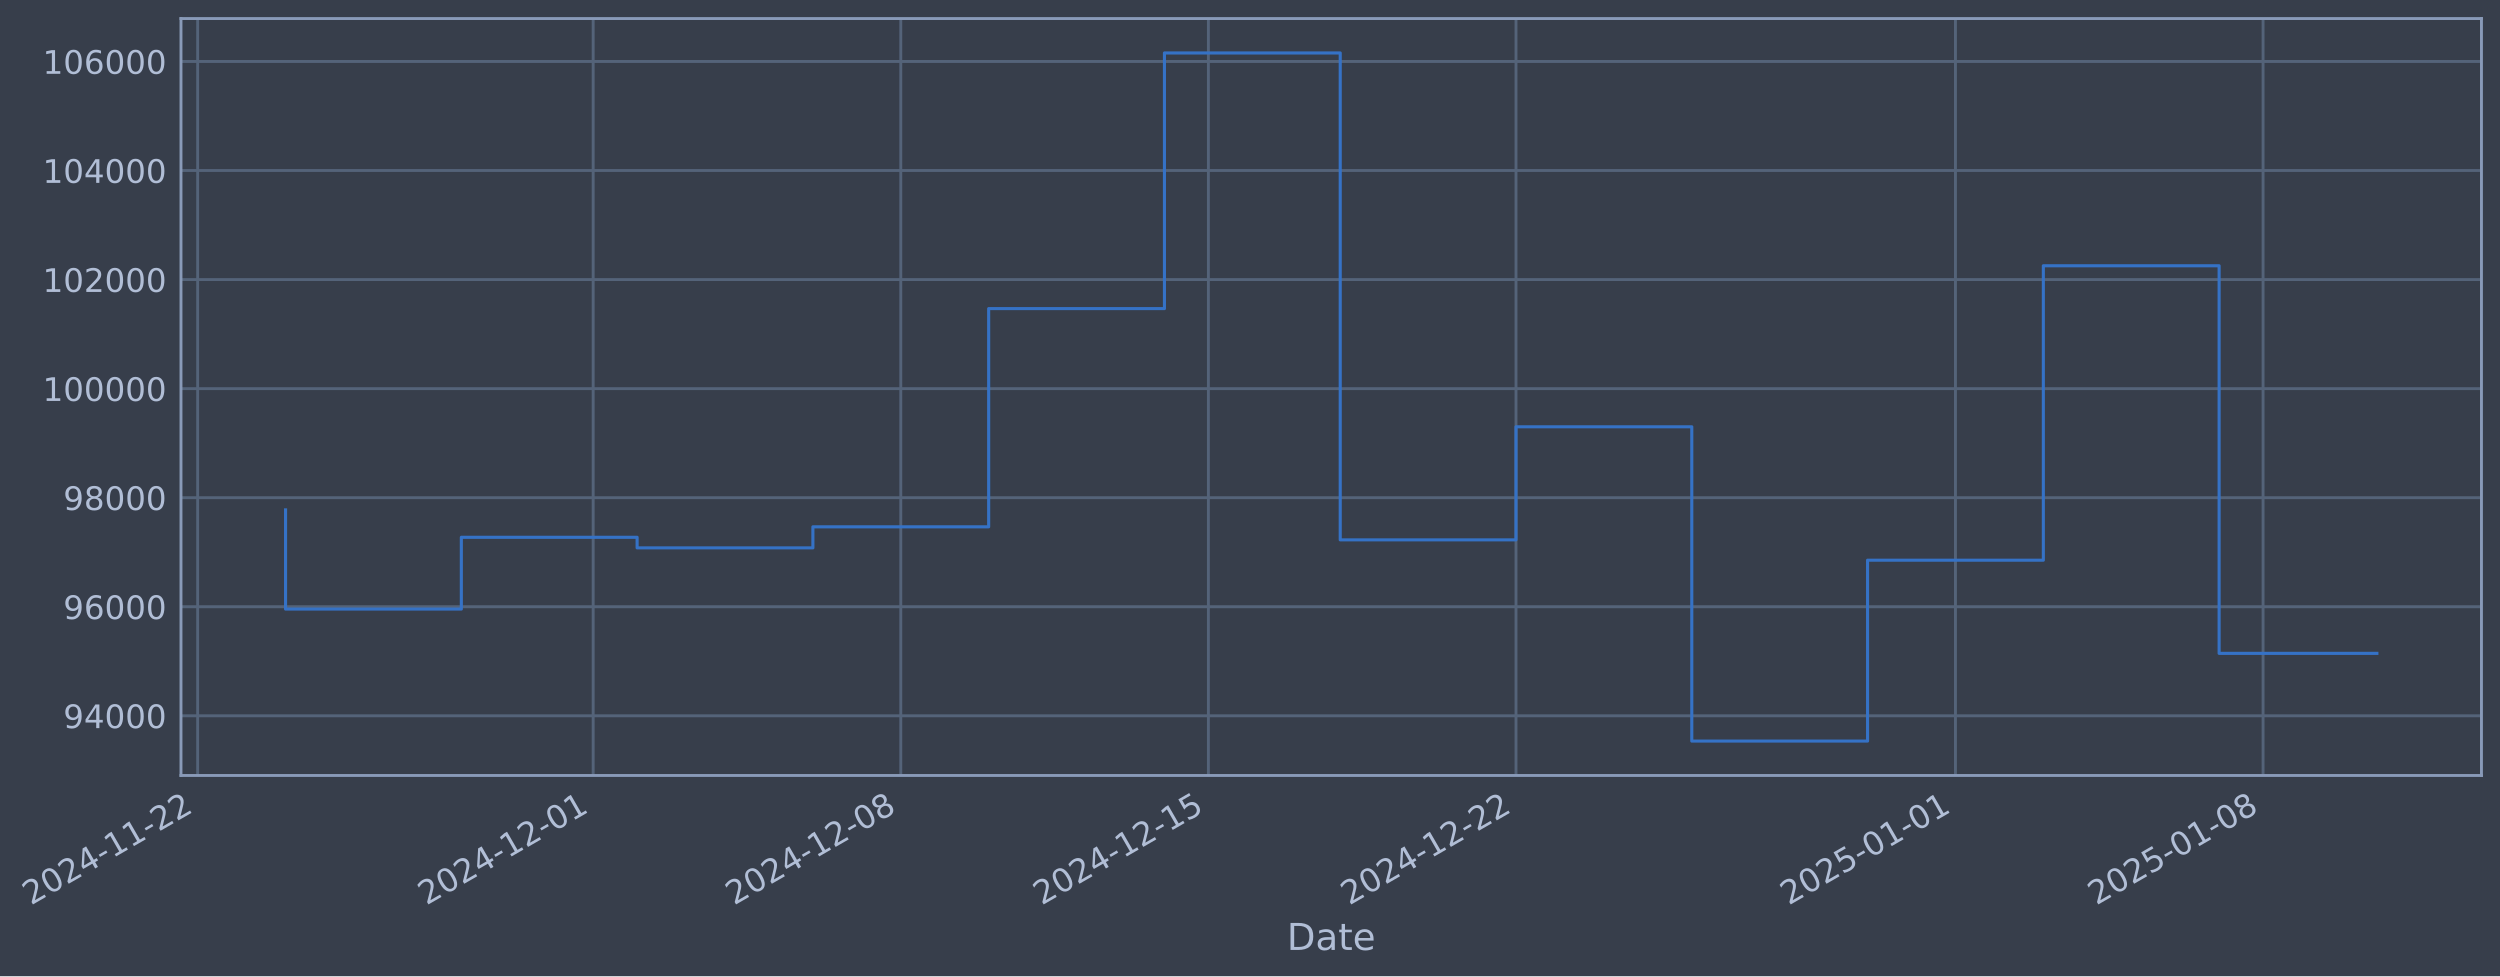
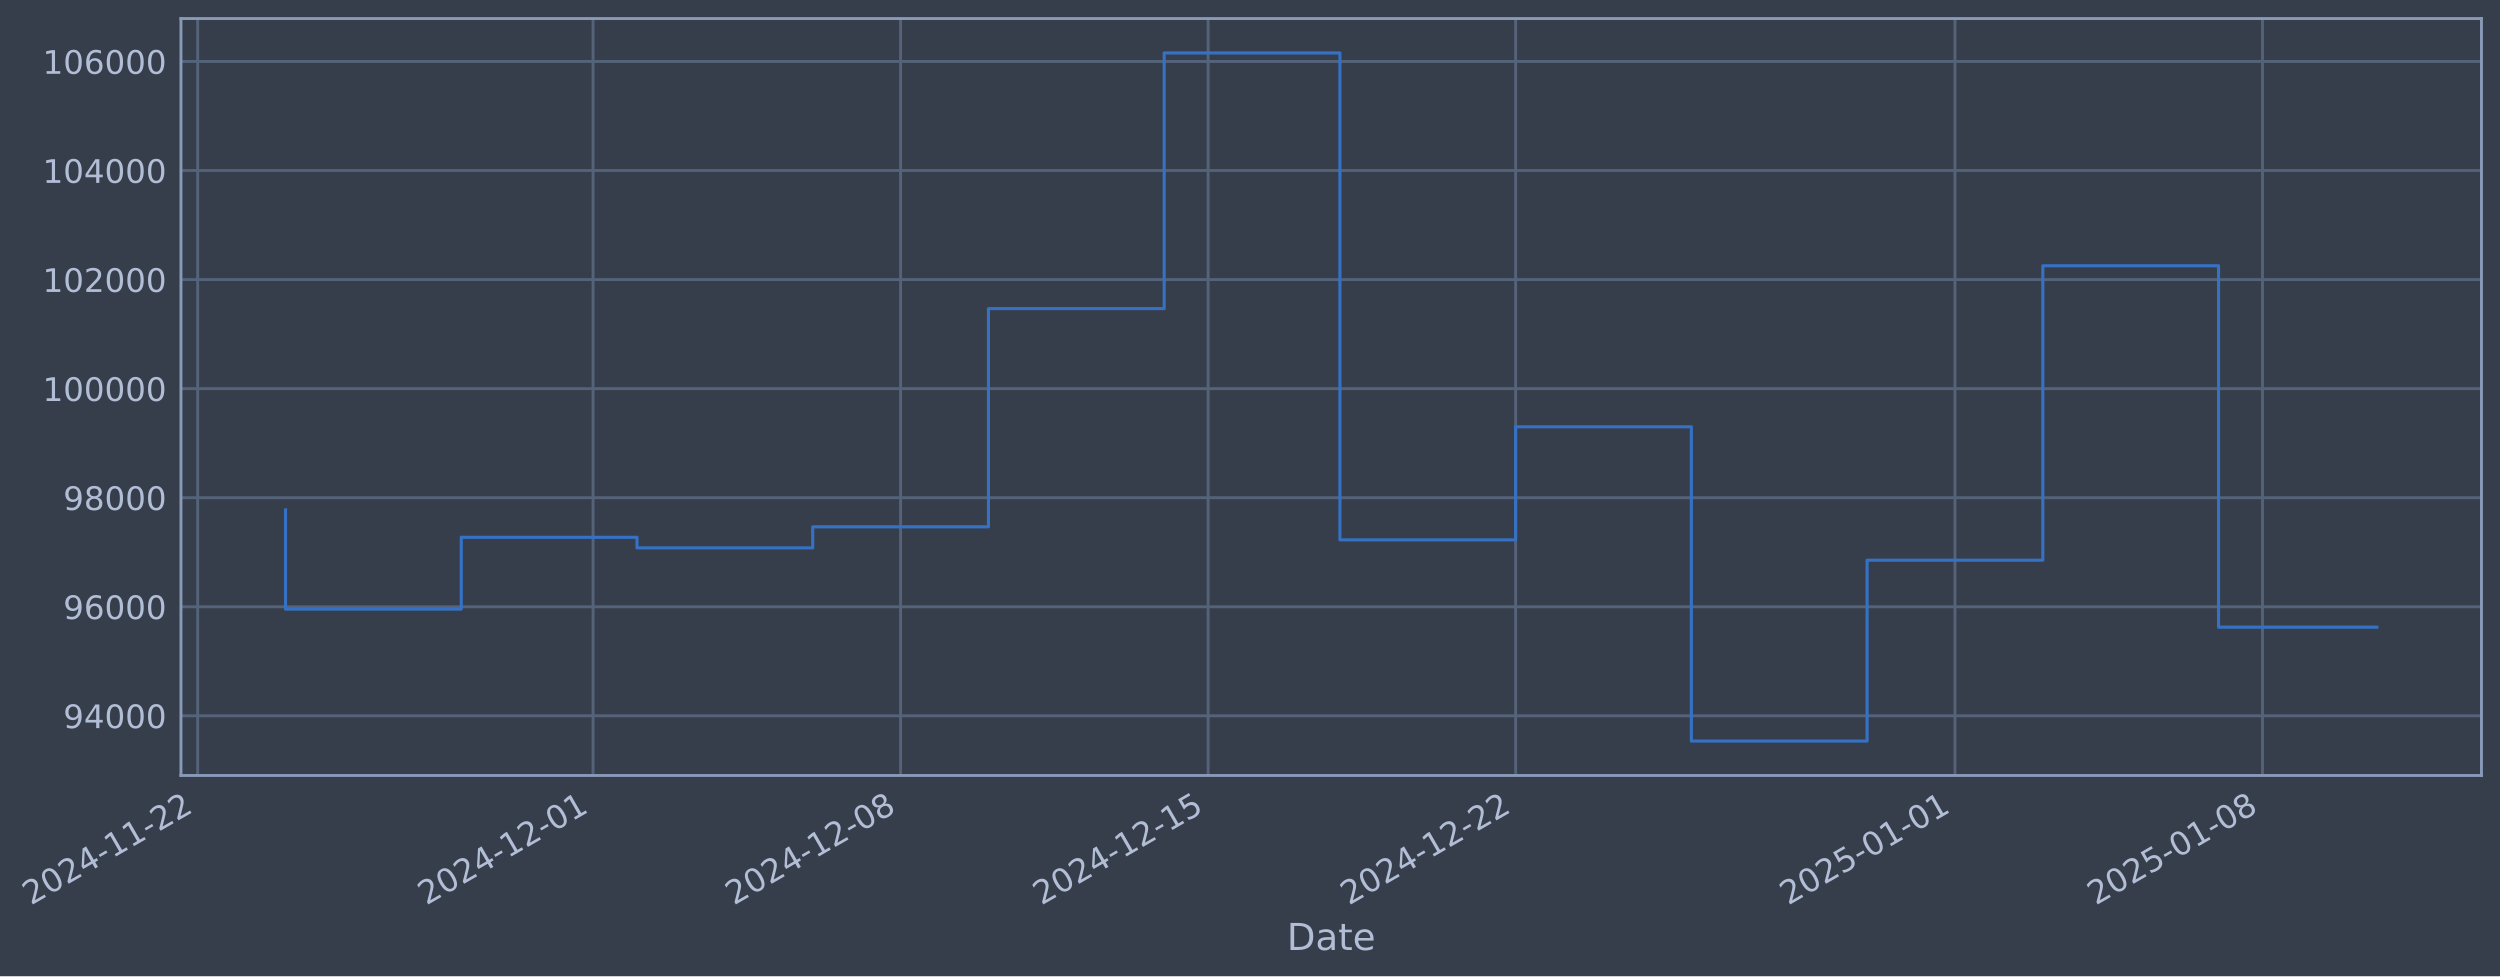
- <svg xmlns="http://www.w3.org/2000/svg" xmlns:xlink="http://www.w3.org/1999/xlink" width="970.24pt" height="378.87pt" viewBox="0 0 970.24 378.87" version="1.1">
+ <svg xmlns="http://www.w3.org/2000/svg" xmlns:xlink="http://www.w3.org/1999/xlink" width="970.23pt" height="378.87pt" viewBox="0 0 970.23 378.87" version="1.1">
  <defs>
    <style type="text/css">*{stroke-linejoin: round; stroke-linecap: butt}</style>
  </defs>
  <g id="figure_1">
    <g id="patch_1">
-       <path d="M 0 378.87  L 970.24 378.87  L 970.24 0  L 0 0  z " style="fill: #373e4b" />
+       <path d="M 0 378.87  L 970.23 378.87  L 970.23 0  L 0 0  z " style="fill: #373e4b" />
    </g>
    <g id="axes_1">
      <g id="patch_2">
-         <path d="M 70.24 300.96  L 963.04 300.96  L 963.04 7.2  L 70.24 7.2  z " style="fill: #373e4b" />
+         <path d="M 70.23 300.96  L 963.03 300.96  L 963.03 7.2  L 70.23 7.2  z " style="fill: #373e4b" />
      </g>
      <g id="matplotlib.axis_1">
        <g id="xtick_1">
          <g id="line2d_1">
-             <path d="M 76.713 300.96  L 76.713 7.2  " clip-path="url(#p5caaec5f06)" style="fill: none; stroke: #546379; stroke-width: 1.12; stroke-linecap: square" />
+             <path d="M 76.713 300.96  L 76.713 7.2  " clip-path="url(#p42236f0850)" style="fill: none; stroke: #546379; stroke-width: 1.12; stroke-linecap: square" />
          </g>
          <g id="line2d_2" />
          <g id="text_1">
            <g style="fill: #b1bed6" transform="translate(11.98702 351.4642) rotate(-30) scale(0.126 -0.126)">
              <defs>
                <path id="DejaVuSans-32" d="M 1228 531  L 3431 531  L 3431 0  L 469 0  L 469 531  Q 828 903 1448 1529  Q 2069 2156 2228 2338  Q 2531 2678 2651 2914  Q 2772 3150 2772 3378  Q 2772 3750 2511 3984  Q 2250 4219 1831 4219  Q 1534 4219 1204 4116  Q 875 4013 500 3803  L 500 4441  Q 881 4594 1212 4672  Q 1544 4750 1819 4750  Q 2544 4750 2975 4387  Q 3406 4025 3406 3419  Q 3406 3131 3298 2873  Q 3191 2616 2906 2266  Q 2828 2175 2409 1742  Q 1991 1309 1228 531  z " transform="scale(0.015625)" />
                <path id="DejaVuSans-30" d="M 2034 4250  Q 1547 4250 1301 3770  Q 1056 3291 1056 2328  Q 1056 1369 1301 889  Q 1547 409 2034 409  Q 2525 409 2770 889  Q 3016 1369 3016 2328  Q 3016 3291 2770 3770  Q 2525 4250 2034 4250  z M 2034 4750  Q 2819 4750 3233 4129  Q 3647 3509 3647 2328  Q 3647 1150 3233 529  Q 2819 -91 2034 -91  Q 1250 -91 836 529  Q 422 1150 422 2328  Q 422 3509 836 4129  Q 1250 4750 2034 4750  z " transform="scale(0.015625)" />
                <path id="DejaVuSans-34" d="M 2419 4116  L 825 1625  L 2419 1625  L 2419 4116  z M 2253 4666  L 3047 4666  L 3047 1625  L 3713 1625  L 3713 1100  L 3047 1100  L 3047 0  L 2419 0  L 2419 1100  L 313 1100  L 313 1709  L 2253 4666  z " transform="scale(0.015625)" />
                <path id="DejaVuSans-2d" d="M 313 2009  L 1997 2009  L 1997 1497  L 313 1497  L 313 2009  z " transform="scale(0.015625)" />
                <path id="DejaVuSans-31" d="M 794 531  L 1825 531  L 1825 4091  L 703 3866  L 703 4441  L 1819 4666  L 2450 4666  L 2450 531  L 3481 531  L 3481 0  L 794 0  L 794 531  z " transform="scale(0.015625)" />
              </defs>
              <use xlink:href="#DejaVuSans-32" />
              <use xlink:href="#DejaVuSans-30" transform="translate(63.62305 0)" />
              <use xlink:href="#DejaVuSans-32" transform="translate(127.2461 0)" />
              <use xlink:href="#DejaVuSans-34" transform="translate(190.8691 0)" />
              <use xlink:href="#DejaVuSans-2d" transform="translate(254.4922 0)" />
              <use xlink:href="#DejaVuSans-31" transform="translate(290.5762 0)" />
              <use xlink:href="#DejaVuSans-31" transform="translate(354.1992 0)" />
              <use xlink:href="#DejaVuSans-2d" transform="translate(417.8223 0)" />
              <use xlink:href="#DejaVuSans-32" transform="translate(453.9062 0)" />
              <use xlink:href="#DejaVuSans-32" transform="translate(517.5293 0)" />
            </g>
          </g>
        </g>
        <g id="xtick_2">
          <g id="line2d_3">
-             <path d="M 230.205 300.96  L 230.205 7.2  " clip-path="url(#p5caaec5f06)" style="fill: none; stroke: #546379; stroke-width: 1.12; stroke-linecap: square" />
+             <path d="M 230.161 300.96  L 230.161 7.2  " clip-path="url(#p42236f0850)" style="fill: none; stroke: #546379; stroke-width: 1.12; stroke-linecap: square" />
          </g>
          <g id="line2d_4" />
          <g id="text_2">
-             <g style="fill: #b1bed6" transform="translate(165.4798 351.4642) rotate(-30) scale(0.126 -0.126)">
+             <g style="fill: #b1bed6" transform="translate(165.4352 351.4642) rotate(-30) scale(0.126 -0.126)">
              <use xlink:href="#DejaVuSans-32" />
              <use xlink:href="#DejaVuSans-30" transform="translate(63.62305 0)" />
              <use xlink:href="#DejaVuSans-32" transform="translate(127.2461 0)" />
              <use xlink:href="#DejaVuSans-34" transform="translate(190.8691 0)" />
              <use xlink:href="#DejaVuSans-2d" transform="translate(254.4922 0)" />
              <use xlink:href="#DejaVuSans-31" transform="translate(290.5762 0)" />
              <use xlink:href="#DejaVuSans-32" transform="translate(354.1992 0)" />
              <use xlink:href="#DejaVuSans-2d" transform="translate(417.8223 0)" />
              <use xlink:href="#DejaVuSans-30" transform="translate(453.9062 0)" />
              <use xlink:href="#DejaVuSans-31" transform="translate(517.5293 0)" />
            </g>
          </g>
        </g>
        <g id="xtick_3">
          <g id="line2d_5">
-             <path d="M 349.589 300.96  L 349.589 7.2  " clip-path="url(#p5caaec5f06)" style="fill: none; stroke: #546379; stroke-width: 1.12; stroke-linecap: square" />
+             <path d="M 349.509 300.96  L 349.509 7.2  " clip-path="url(#p42236f0850)" style="fill: none; stroke: #546379; stroke-width: 1.12; stroke-linecap: square" />
          </g>
          <g id="line2d_6" />
          <g id="text_3">
-             <g style="fill: #b1bed6" transform="translate(284.8632 351.4642) rotate(-30) scale(0.126 -0.126)">
+             <g style="fill: #b1bed6" transform="translate(284.7837 351.4642) rotate(-30) scale(0.126 -0.126)">
              <defs>
                <path id="DejaVuSans-38" d="M 2034 2216  Q 1584 2216 1326 1975  Q 1069 1734 1069 1313  Q 1069 891 1326 650  Q 1584 409 2034 409  Q 2484 409 2743 651  Q 3003 894 3003 1313  Q 3003 1734 2745 1975  Q 2488 2216 2034 2216  z M 1403 2484  Q 997 2584 770 2862  Q 544 3141 544 3541  Q 544 4100 942 4425  Q 1341 4750 2034 4750  Q 2731 4750 3128 4425  Q 3525 4100 3525 3541  Q 3525 3141 3298 2862  Q 3072 2584 2669 2484  Q 3125 2378 3379 2068  Q 3634 1759 3634 1313  Q 3634 634 3220 271  Q 2806 -91 2034 -91  Q 1263 -91 848 271  Q 434 634 434 1313  Q 434 1759 690 2068  Q 947 2378 1403 2484  z M 1172 3481  Q 1172 3119 1398 2916  Q 1625 2713 2034 2713  Q 2441 2713 2670 2916  Q 2900 3119 2900 3481  Q 2900 3844 2670 4047  Q 2441 4250 2034 4250  Q 1625 4250 1398 4047  Q 1172 3844 1172 3481  z " transform="scale(0.015625)" />
              </defs>
              <use xlink:href="#DejaVuSans-32" />
              <use xlink:href="#DejaVuSans-30" transform="translate(63.62305 0)" />
              <use xlink:href="#DejaVuSans-32" transform="translate(127.2461 0)" />
              <use xlink:href="#DejaVuSans-34" transform="translate(190.8691 0)" />
              <use xlink:href="#DejaVuSans-2d" transform="translate(254.4922 0)" />
              <use xlink:href="#DejaVuSans-31" transform="translate(290.5762 0)" />
              <use xlink:href="#DejaVuSans-32" transform="translate(354.1992 0)" />
              <use xlink:href="#DejaVuSans-2d" transform="translate(417.8223 0)" />
              <use xlink:href="#DejaVuSans-30" transform="translate(453.9062 0)" />
              <use xlink:href="#DejaVuSans-38" transform="translate(517.5293 0)" />
            </g>
          </g>
        </g>
        <g id="xtick_4">
          <g id="line2d_7">
-             <path d="M 468.972 300.96  L 468.972 7.2  " clip-path="url(#p5caaec5f06)" style="fill: none; stroke: #546379; stroke-width: 1.12; stroke-linecap: square" />
+             <path d="M 468.858 300.96  L 468.858 7.2  " clip-path="url(#p42236f0850)" style="fill: none; stroke: #546379; stroke-width: 1.12; stroke-linecap: square" />
          </g>
          <g id="line2d_8" />
          <g id="text_4">
-             <g style="fill: #b1bed6" transform="translate(404.2465 351.4642) rotate(-30) scale(0.126 -0.126)">
+             <g style="fill: #b1bed6" transform="translate(404.1323 351.4642) rotate(-30) scale(0.126 -0.126)">
              <defs>
                <path id="DejaVuSans-35" d="M 691 4666  L 3169 4666  L 3169 4134  L 1269 4134  L 1269 2991  Q 1406 3038 1543 3061  Q 1681 3084 1819 3084  Q 2600 3084 3056 2656  Q 3513 2228 3513 1497  Q 3513 744 3044 326  Q 2575 -91 1722 -91  Q 1428 -91 1123 -41  Q 819 9 494 109  L 494 744  Q 775 591 1075 516  Q 1375 441 1709 441  Q 2250 441 2565 725  Q 2881 1009 2881 1497  Q 2881 1984 2565 2268  Q 2250 2553 1709 2553  Q 1456 2553 1204 2497  Q 953 2441 691 2322  L 691 4666  z " transform="scale(0.015625)" />
              </defs>
              <use xlink:href="#DejaVuSans-32" />
              <use xlink:href="#DejaVuSans-30" transform="translate(63.62305 0)" />
              <use xlink:href="#DejaVuSans-32" transform="translate(127.2461 0)" />
              <use xlink:href="#DejaVuSans-34" transform="translate(190.8691 0)" />
              <use xlink:href="#DejaVuSans-2d" transform="translate(254.4922 0)" />
              <use xlink:href="#DejaVuSans-31" transform="translate(290.5762 0)" />
              <use xlink:href="#DejaVuSans-32" transform="translate(354.1992 0)" />
              <use xlink:href="#DejaVuSans-2d" transform="translate(417.8223 0)" />
              <use xlink:href="#DejaVuSans-31" transform="translate(453.9062 0)" />
              <use xlink:href="#DejaVuSans-35" transform="translate(517.5293 0)" />
            </g>
          </g>
        </g>
        <g id="xtick_5">
          <g id="line2d_9">
-             <path d="M 588.355 300.96  L 588.355 7.2  " clip-path="url(#p5caaec5f06)" style="fill: none; stroke: #546379; stroke-width: 1.12; stroke-linecap: square" />
+             <path d="M 588.206 300.96  L 588.206 7.2  " clip-path="url(#p42236f0850)" style="fill: none; stroke: #546379; stroke-width: 1.12; stroke-linecap: square" />
          </g>
          <g id="line2d_10" />
          <g id="text_5">
-             <g style="fill: #b1bed6" transform="translate(523.6298 351.4642) rotate(-30) scale(0.126 -0.126)">
+             <g style="fill: #b1bed6" transform="translate(523.4809 351.4642) rotate(-30) scale(0.126 -0.126)">
              <use xlink:href="#DejaVuSans-32" />
              <use xlink:href="#DejaVuSans-30" transform="translate(63.62305 0)" />
              <use xlink:href="#DejaVuSans-32" transform="translate(127.2461 0)" />
              <use xlink:href="#DejaVuSans-34" transform="translate(190.8691 0)" />
              <use xlink:href="#DejaVuSans-2d" transform="translate(254.4922 0)" />
              <use xlink:href="#DejaVuSans-31" transform="translate(290.5762 0)" />
              <use xlink:href="#DejaVuSans-32" transform="translate(354.1992 0)" />
              <use xlink:href="#DejaVuSans-2d" transform="translate(417.8223 0)" />
              <use xlink:href="#DejaVuSans-32" transform="translate(453.9062 0)" />
              <use xlink:href="#DejaVuSans-32" transform="translate(517.5293 0)" />
            </g>
          </g>
        </g>
        <g id="xtick_6">
          <g id="line2d_11">
-             <path d="M 758.903 300.96  L 758.903 7.2  " clip-path="url(#p5caaec5f06)" style="fill: none; stroke: #546379; stroke-width: 1.12; stroke-linecap: square" />
+             <path d="M 758.704 300.96  L 758.704 7.2  " clip-path="url(#p42236f0850)" style="fill: none; stroke: #546379; stroke-width: 1.12; stroke-linecap: square" />
          </g>
          <g id="line2d_12" />
          <g id="text_6">
-             <g style="fill: #b1bed6" transform="translate(694.1774 351.4642) rotate(-30) scale(0.126 -0.126)">
+             <g style="fill: #b1bed6" transform="translate(693.9788 351.4642) rotate(-30) scale(0.126 -0.126)">
              <use xlink:href="#DejaVuSans-32" />
              <use xlink:href="#DejaVuSans-30" transform="translate(63.62305 0)" />
              <use xlink:href="#DejaVuSans-32" transform="translate(127.2461 0)" />
              <use xlink:href="#DejaVuSans-35" transform="translate(190.8691 0)" />
              <use xlink:href="#DejaVuSans-2d" transform="translate(254.4922 0)" />
              <use xlink:href="#DejaVuSans-30" transform="translate(290.5762 0)" />
              <use xlink:href="#DejaVuSans-31" transform="translate(354.1992 0)" />
              <use xlink:href="#DejaVuSans-2d" transform="translate(417.8223 0)" />
              <use xlink:href="#DejaVuSans-30" transform="translate(453.9062 0)" />
              <use xlink:href="#DejaVuSans-31" transform="translate(517.5293 0)" />
            </g>
          </g>
        </g>
        <g id="xtick_7">
          <g id="line2d_13">
-             <path d="M 878.286 300.96  L 878.286 7.2  " clip-path="url(#p5caaec5f06)" style="fill: none; stroke: #546379; stroke-width: 1.12; stroke-linecap: square" />
+             <path d="M 878.053 300.96  L 878.053 7.2  " clip-path="url(#p42236f0850)" style="fill: none; stroke: #546379; stroke-width: 1.12; stroke-linecap: square" />
          </g>
          <g id="line2d_14" />
          <g id="text_7">
-             <g style="fill: #b1bed6" transform="translate(813.5607 351.4642) rotate(-30) scale(0.126 -0.126)">
+             <g style="fill: #b1bed6" transform="translate(813.3274 351.4642) rotate(-30) scale(0.126 -0.126)">
              <use xlink:href="#DejaVuSans-32" />
              <use xlink:href="#DejaVuSans-30" transform="translate(63.62305 0)" />
              <use xlink:href="#DejaVuSans-32" transform="translate(127.2461 0)" />
              <use xlink:href="#DejaVuSans-35" transform="translate(190.8691 0)" />
              <use xlink:href="#DejaVuSans-2d" transform="translate(254.4922 0)" />
              <use xlink:href="#DejaVuSans-30" transform="translate(290.5762 0)" />
              <use xlink:href="#DejaVuSans-31" transform="translate(354.1992 0)" />
              <use xlink:href="#DejaVuSans-2d" transform="translate(417.8223 0)" />
              <use xlink:href="#DejaVuSans-30" transform="translate(453.9062 0)" />
              <use xlink:href="#DejaVuSans-38" transform="translate(517.5293 0)" />
            </g>
          </g>
        </g>
        <g id="text_8">
-           <g style="fill: #b1bed6" transform="translate(499.4311 368.6753) scale(0.144 -0.144)">
+           <g style="fill: #b1bed6" transform="translate(499.4212 368.6753) scale(0.144 -0.144)">
            <defs>
              <path id="DejaVuSans-44" d="M 1259 4147  L 1259 519  L 2022 519  Q 2988 519 3436 956  Q 3884 1394 3884 2338  Q 3884 3275 3436 3711  Q 2988 4147 2022 4147  L 1259 4147  z M 628 4666  L 1925 4666  Q 3281 4666 3915 4102  Q 4550 3538 4550 2338  Q 4550 1131 3912 565  Q 3275 0 1925 0  L 628 0  L 628 4666  z " transform="scale(0.015625)" />
              <path id="DejaVuSans-61" d="M 2194 1759  Q 1497 1759 1228 1600  Q 959 1441 959 1056  Q 959 750 1161 570  Q 1363 391 1709 391  Q 2188 391 2477 730  Q 2766 1069 2766 1631  L 2766 1759  L 2194 1759  z M 3341 1997  L 3341 0  L 2766 0  L 2766 531  Q 2569 213 2275 61  Q 1981 -91 1556 -91  Q 1019 -91 701 211  Q 384 513 384 1019  Q 384 1609 779 1909  Q 1175 2209 1959 2209  L 2766 2209  L 2766 2266  Q 2766 2663 2505 2880  Q 2244 3097 1772 3097  Q 1472 3097 1187 3025  Q 903 2953 641 2809  L 641 3341  Q 956 3463 1253 3523  Q 1550 3584 1831 3584  Q 2591 3584 2966 3190  Q 3341 2797 3341 1997  z " transform="scale(0.015625)" />
              <path id="DejaVuSans-74" d="M 1172 4494  L 1172 3500  L 2356 3500  L 2356 3053  L 1172 3053  L 1172 1153  Q 1172 725 1289 603  Q 1406 481 1766 481  L 2356 481  L 2356 0  L 1766 0  Q 1100 0 847 248  Q 594 497 594 1153  L 594 3053  L 172 3053  L 172 3500  L 594 3500  L 594 4494  L 1172 4494  z " transform="scale(0.015625)" />
              <path id="DejaVuSans-65" d="M 3597 1894  L 3597 1613  L 953 1613  Q 991 1019 1311 708  Q 1631 397 2203 397  Q 2534 397 2845 478  Q 3156 559 3463 722  L 3463 178  Q 3153 47 2828 -22  Q 2503 -91 2169 -91  Q 1331 -91 842 396  Q 353 884 353 1716  Q 353 2575 817 3079  Q 1281 3584 2069 3584  Q 2775 3584 3186 3129  Q 3597 2675 3597 1894  z M 3022 2063  Q 3016 2534 2758 2815  Q 2500 3097 2075 3097  Q 1594 3097 1305 2825  Q 1016 2553 972 2059  L 3022 2063  z " transform="scale(0.015625)" />
            </defs>
            <use xlink:href="#DejaVuSans-44" />
            <use xlink:href="#DejaVuSans-61" transform="translate(77.00195 0)" />
            <use xlink:href="#DejaVuSans-74" transform="translate(138.2812 0)" />
            <use xlink:href="#DejaVuSans-65" transform="translate(177.4902 0)" />
          </g>
        </g>
      </g>
      <g id="matplotlib.axis_2">
        <g id="ytick_1">
          <g id="line2d_15">
-             <path d="M 70.24 277.797  L 963.04 277.797  " clip-path="url(#p5caaec5f06)" style="fill: none; stroke: #546379; stroke-width: 1.12; stroke-linecap: square" />
+             <path d="M 70.23 277.797  L 963.03 277.797  " clip-path="url(#p42236f0850)" style="fill: none; stroke: #546379; stroke-width: 1.12; stroke-linecap: square" />
          </g>
          <g id="line2d_16" />
          <g id="text_9">
-             <g style="fill: #b1bed6" transform="translate(24.55647 282.5841) scale(0.126 -0.126)">
+             <g style="fill: #b1bed6" transform="translate(24.54655 282.5841) scale(0.126 -0.126)">
              <defs>
                <path id="DejaVuSans-39" d="M 703 97  L 703 672  Q 941 559 1184 500  Q 1428 441 1663 441  Q 2288 441 2617 861  Q 2947 1281 2994 2138  Q 2813 1869 2534 1725  Q 2256 1581 1919 1581  Q 1219 1581 811 2004  Q 403 2428 403 3163  Q 403 3881 828 4315  Q 1253 4750 1959 4750  Q 2769 4750 3195 4129  Q 3622 3509 3622 2328  Q 3622 1225 3098 567  Q 2575 -91 1691 -91  Q 1453 -91 1209 -44  Q 966 3 703 97  z M 1959 2075  Q 2384 2075 2632 2365  Q 2881 2656 2881 3163  Q 2881 3666 2632 3958  Q 2384 4250 1959 4250  Q 1534 4250 1286 3958  Q 1038 3666 1038 3163  Q 1038 2656 1286 2365  Q 1534 2075 1959 2075  z " transform="scale(0.015625)" />
              </defs>
              <use xlink:href="#DejaVuSans-39" />
              <use xlink:href="#DejaVuSans-34" transform="translate(63.62305 0)" />
              <use xlink:href="#DejaVuSans-30" transform="translate(127.2461 0)" />
              <use xlink:href="#DejaVuSans-30" transform="translate(190.8691 0)" />
              <use xlink:href="#DejaVuSans-30" transform="translate(254.4922 0)" />
            </g>
          </g>
        </g>
        <g id="ytick_2">
          <g id="line2d_17">
-             <path d="M 70.24 235.473  L 963.04 235.473  " clip-path="url(#p5caaec5f06)" style="fill: none; stroke: #546379; stroke-width: 1.12; stroke-linecap: square" />
+             <path d="M 70.23 235.473  L 963.03 235.473  " clip-path="url(#p42236f0850)" style="fill: none; stroke: #546379; stroke-width: 1.12; stroke-linecap: square" />
          </g>
          <g id="line2d_18" />
          <g id="text_10">
-             <g style="fill: #b1bed6" transform="translate(24.55647 240.2602) scale(0.126 -0.126)">
+             <g style="fill: #b1bed6" transform="translate(24.54655 240.2602) scale(0.126 -0.126)">
              <defs>
                <path id="DejaVuSans-36" d="M 2113 2584  Q 1688 2584 1439 2293  Q 1191 2003 1191 1497  Q 1191 994 1439 701  Q 1688 409 2113 409  Q 2538 409 2786 701  Q 3034 994 3034 1497  Q 3034 2003 2786 2293  Q 2538 2584 2113 2584  z M 3366 4563  L 3366 3988  Q 3128 4100 2886 4159  Q 2644 4219 2406 4219  Q 1781 4219 1451 3797  Q 1122 3375 1075 2522  Q 1259 2794 1537 2939  Q 1816 3084 2150 3084  Q 2853 3084 3261 2657  Q 3669 2231 3669 1497  Q 3669 778 3244 343  Q 2819 -91 2113 -91  Q 1303 -91 875 529  Q 447 1150 447 2328  Q 447 3434 972 4092  Q 1497 4750 2381 4750  Q 2619 4750 2861 4703  Q 3103 4656 3366 4563  z " transform="scale(0.015625)" />
              </defs>
              <use xlink:href="#DejaVuSans-39" />
              <use xlink:href="#DejaVuSans-36" transform="translate(63.62305 0)" />
              <use xlink:href="#DejaVuSans-30" transform="translate(127.2461 0)" />
              <use xlink:href="#DejaVuSans-30" transform="translate(190.8691 0)" />
              <use xlink:href="#DejaVuSans-30" transform="translate(254.4922 0)" />
            </g>
          </g>
        </g>
        <g id="ytick_3">
          <g id="line2d_19">
-             <path d="M 70.24 193.149  L 963.04 193.149  " clip-path="url(#p5caaec5f06)" style="fill: none; stroke: #546379; stroke-width: 1.12; stroke-linecap: square" />
+             <path d="M 70.23 193.149  L 963.03 193.149  " clip-path="url(#p42236f0850)" style="fill: none; stroke: #546379; stroke-width: 1.12; stroke-linecap: square" />
          </g>
          <g id="line2d_20" />
          <g id="text_11">
-             <g style="fill: #b1bed6" transform="translate(24.55647 197.9364) scale(0.126 -0.126)">
+             <g style="fill: #b1bed6" transform="translate(24.54655 197.9364) scale(0.126 -0.126)">
              <use xlink:href="#DejaVuSans-39" />
              <use xlink:href="#DejaVuSans-38" transform="translate(63.62305 0)" />
              <use xlink:href="#DejaVuSans-30" transform="translate(127.2461 0)" />
              <use xlink:href="#DejaVuSans-30" transform="translate(190.8691 0)" />
              <use xlink:href="#DejaVuSans-30" transform="translate(254.4922 0)" />
            </g>
          </g>
        </g>
        <g id="ytick_4">
          <g id="line2d_21">
-             <path d="M 70.24 150.826  L 963.04 150.826  " clip-path="url(#p5caaec5f06)" style="fill: none; stroke: #546379; stroke-width: 1.12; stroke-linecap: square" />
+             <path d="M 70.23 150.826  L 963.03 150.826  " clip-path="url(#p42236f0850)" style="fill: none; stroke: #546379; stroke-width: 1.12; stroke-linecap: square" />
          </g>
          <g id="line2d_22" />
          <g id="text_12">
-             <g style="fill: #b1bed6" transform="translate(16.53972 155.6126) scale(0.126 -0.126)">
+             <g style="fill: #b1bed6" transform="translate(16.5298 155.6126) scale(0.126 -0.126)">
              <use xlink:href="#DejaVuSans-31" />
              <use xlink:href="#DejaVuSans-30" transform="translate(63.62305 0)" />
              <use xlink:href="#DejaVuSans-30" transform="translate(127.2461 0)" />
              <use xlink:href="#DejaVuSans-30" transform="translate(190.8691 0)" />
              <use xlink:href="#DejaVuSans-30" transform="translate(254.4922 0)" />
              <use xlink:href="#DejaVuSans-30" transform="translate(318.1152 0)" />
            </g>
          </g>
        </g>
        <g id="ytick_5">
          <g id="line2d_23">
-             <path d="M 70.24 108.502  L 963.04 108.502  " clip-path="url(#p5caaec5f06)" style="fill: none; stroke: #546379; stroke-width: 1.12; stroke-linecap: square" />
+             <path d="M 70.23 108.502  L 963.03 108.502  " clip-path="url(#p42236f0850)" style="fill: none; stroke: #546379; stroke-width: 1.12; stroke-linecap: square" />
          </g>
          <g id="line2d_24" />
          <g id="text_13">
-             <g style="fill: #b1bed6" transform="translate(16.53972 113.2888) scale(0.126 -0.126)">
+             <g style="fill: #b1bed6" transform="translate(16.5298 113.2888) scale(0.126 -0.126)">
              <use xlink:href="#DejaVuSans-31" />
              <use xlink:href="#DejaVuSans-30" transform="translate(63.62305 0)" />
              <use xlink:href="#DejaVuSans-32" transform="translate(127.2461 0)" />
              <use xlink:href="#DejaVuSans-30" transform="translate(190.8691 0)" />
              <use xlink:href="#DejaVuSans-30" transform="translate(254.4922 0)" />
              <use xlink:href="#DejaVuSans-30" transform="translate(318.1152 0)" />
            </g>
          </g>
        </g>
        <g id="ytick_6">
          <g id="line2d_25">
-             <path d="M 70.24 66.178  L 963.04 66.178  " clip-path="url(#p5caaec5f06)" style="fill: none; stroke: #546379; stroke-width: 1.12; stroke-linecap: square" />
+             <path d="M 70.23 66.178  L 963.03 66.178  " clip-path="url(#p42236f0850)" style="fill: none; stroke: #546379; stroke-width: 1.12; stroke-linecap: square" />
          </g>
          <g id="line2d_26" />
          <g id="text_14">
-             <g style="fill: #b1bed6" transform="translate(16.53972 70.96502) scale(0.126 -0.126)">
+             <g style="fill: #b1bed6" transform="translate(16.5298 70.96502) scale(0.126 -0.126)">
              <use xlink:href="#DejaVuSans-31" />
              <use xlink:href="#DejaVuSans-30" transform="translate(63.62305 0)" />
              <use xlink:href="#DejaVuSans-34" transform="translate(127.2461 0)" />
              <use xlink:href="#DejaVuSans-30" transform="translate(190.8691 0)" />
              <use xlink:href="#DejaVuSans-30" transform="translate(254.4922 0)" />
              <use xlink:href="#DejaVuSans-30" transform="translate(318.1152 0)" />
            </g>
          </g>
        </g>
        <g id="ytick_7">
          <g id="line2d_27">
-             <path d="M 70.24 23.854  L 963.04 23.854  " clip-path="url(#p5caaec5f06)" style="fill: none; stroke: #546379; stroke-width: 1.12; stroke-linecap: square" />
+             <path d="M 70.23 23.854  L 963.03 23.854  " clip-path="url(#p42236f0850)" style="fill: none; stroke: #546379; stroke-width: 1.12; stroke-linecap: square" />
          </g>
          <g id="line2d_28" />
          <g id="text_15">
-             <g style="fill: #b1bed6" transform="translate(16.53972 28.64121) scale(0.126 -0.126)">
+             <g style="fill: #b1bed6" transform="translate(16.5298 28.64121) scale(0.126 -0.126)">
              <use xlink:href="#DejaVuSans-31" />
              <use xlink:href="#DejaVuSans-30" transform="translate(63.62305 0)" />
              <use xlink:href="#DejaVuSans-36" transform="translate(127.2461 0)" />
              <use xlink:href="#DejaVuSans-30" transform="translate(190.8691 0)" />
              <use xlink:href="#DejaVuSans-30" transform="translate(254.4922 0)" />
              <use xlink:href="#DejaVuSans-30" transform="translate(318.1152 0)" />
            </g>
          </g>
        </g>
      </g>
      <g id="line2d_29">
-         <path d="M 110.822 197.87  L 110.822 236.383  L 179.041 236.383  L 179.041 208.521  L 247.26 208.521  L 247.26 212.628  L 315.479 212.628  L 315.479 204.459  L 383.698 204.459  L 383.698 119.77  L 451.917 119.77  L 451.917 20.553  L 520.136 20.553  L 520.136 209.517  L 588.355 209.517  L 588.355 165.636  L 656.574 165.636  L 656.574 287.607  L 724.793 287.607  L 724.793 217.409  L 793.012 217.409  L 793.012 103.141  L 861.231 103.141  L 861.231 253.565  L 922.458 253.565  " clip-path="url(#p5caaec5f06)" style="fill: none; stroke: #3572c6; stroke-width: 1.2; stroke-linecap: square" />
+         <path d="M 110.812 197.87  L 110.812 236.383  L 179.011 236.383  L 179.011 208.521  L 247.21 208.521  L 247.21 212.628  L 315.41 212.628  L 315.41 204.459  L 383.609 204.459  L 383.609 119.77  L 451.808 119.77  L 451.808 20.553  L 520.007 20.553  L 520.007 209.517  L 588.206 209.517  L 588.206 165.636  L 656.406 165.636  L 656.406 287.607  L 724.605 287.607  L 724.605 217.409  L 792.804 217.409  L 792.804 103.141  L 861.003 103.141  L 861.003 243.403  L 922.448 243.403  " clip-path="url(#p42236f0850)" style="fill: none; stroke: #3572c6; stroke-width: 1.2; stroke-linecap: square" />
      </g>
      <g id="patch_3">
-         <path d="M 70.24 300.96  L 70.24 7.2  " style="fill: none; stroke: #899ab8; stroke-width: 1.12; stroke-linejoin: miter; stroke-linecap: square" />
+         <path d="M 70.23 300.96  L 70.23 7.2  " style="fill: none; stroke: #899ab8; stroke-width: 1.12; stroke-linejoin: miter; stroke-linecap: square" />
      </g>
      <g id="patch_4">
-         <path d="M 963.04 300.96  L 963.04 7.2  " style="fill: none; stroke: #899ab8; stroke-width: 1.12; stroke-linejoin: miter; stroke-linecap: square" />
+         <path d="M 963.03 300.96  L 963.03 7.2  " style="fill: none; stroke: #899ab8; stroke-width: 1.12; stroke-linejoin: miter; stroke-linecap: square" />
      </g>
      <g id="patch_5">
-         <path d="M 70.24 300.96  L 963.04 300.96  " style="fill: none; stroke: #899ab8; stroke-width: 1.12; stroke-linejoin: miter; stroke-linecap: square" />
+         <path d="M 70.23 300.96  L 963.03 300.96  " style="fill: none; stroke: #899ab8; stroke-width: 1.12; stroke-linejoin: miter; stroke-linecap: square" />
      </g>
      <g id="patch_6">
-         <path d="M 70.24 7.2  L 963.04 7.2  " style="fill: none; stroke: #899ab8; stroke-width: 1.12; stroke-linejoin: miter; stroke-linecap: square" />
+         <path d="M 70.23 7.2  L 963.03 7.2  " style="fill: none; stroke: #899ab8; stroke-width: 1.12; stroke-linejoin: miter; stroke-linecap: square" />
      </g>
    </g>
  </g>
  <defs>
-     <clipPath id="p5caaec5f06">
-       <rect x="70.24" y="7.2" width="892.8" height="293.76" />
+     <clipPath id="p42236f0850">
+       <rect x="70.23" y="7.2" width="892.8" height="293.76" />
    </clipPath>
  </defs>
</svg>
